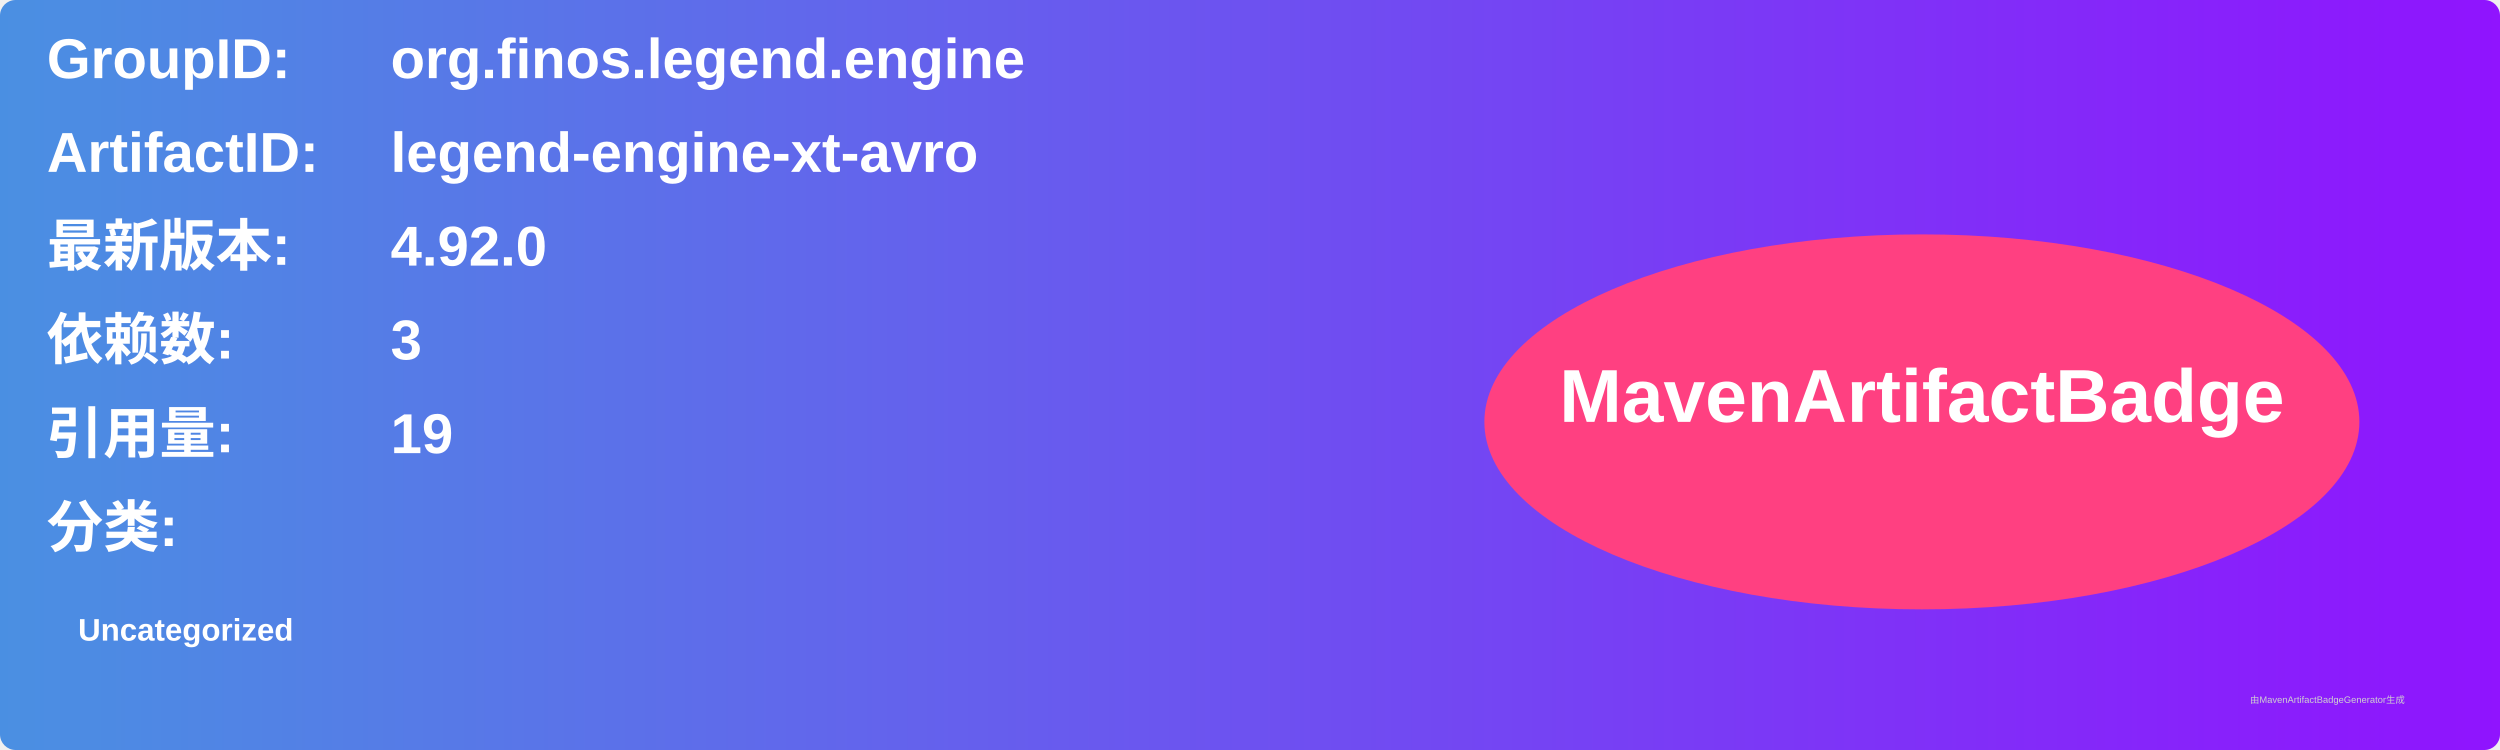
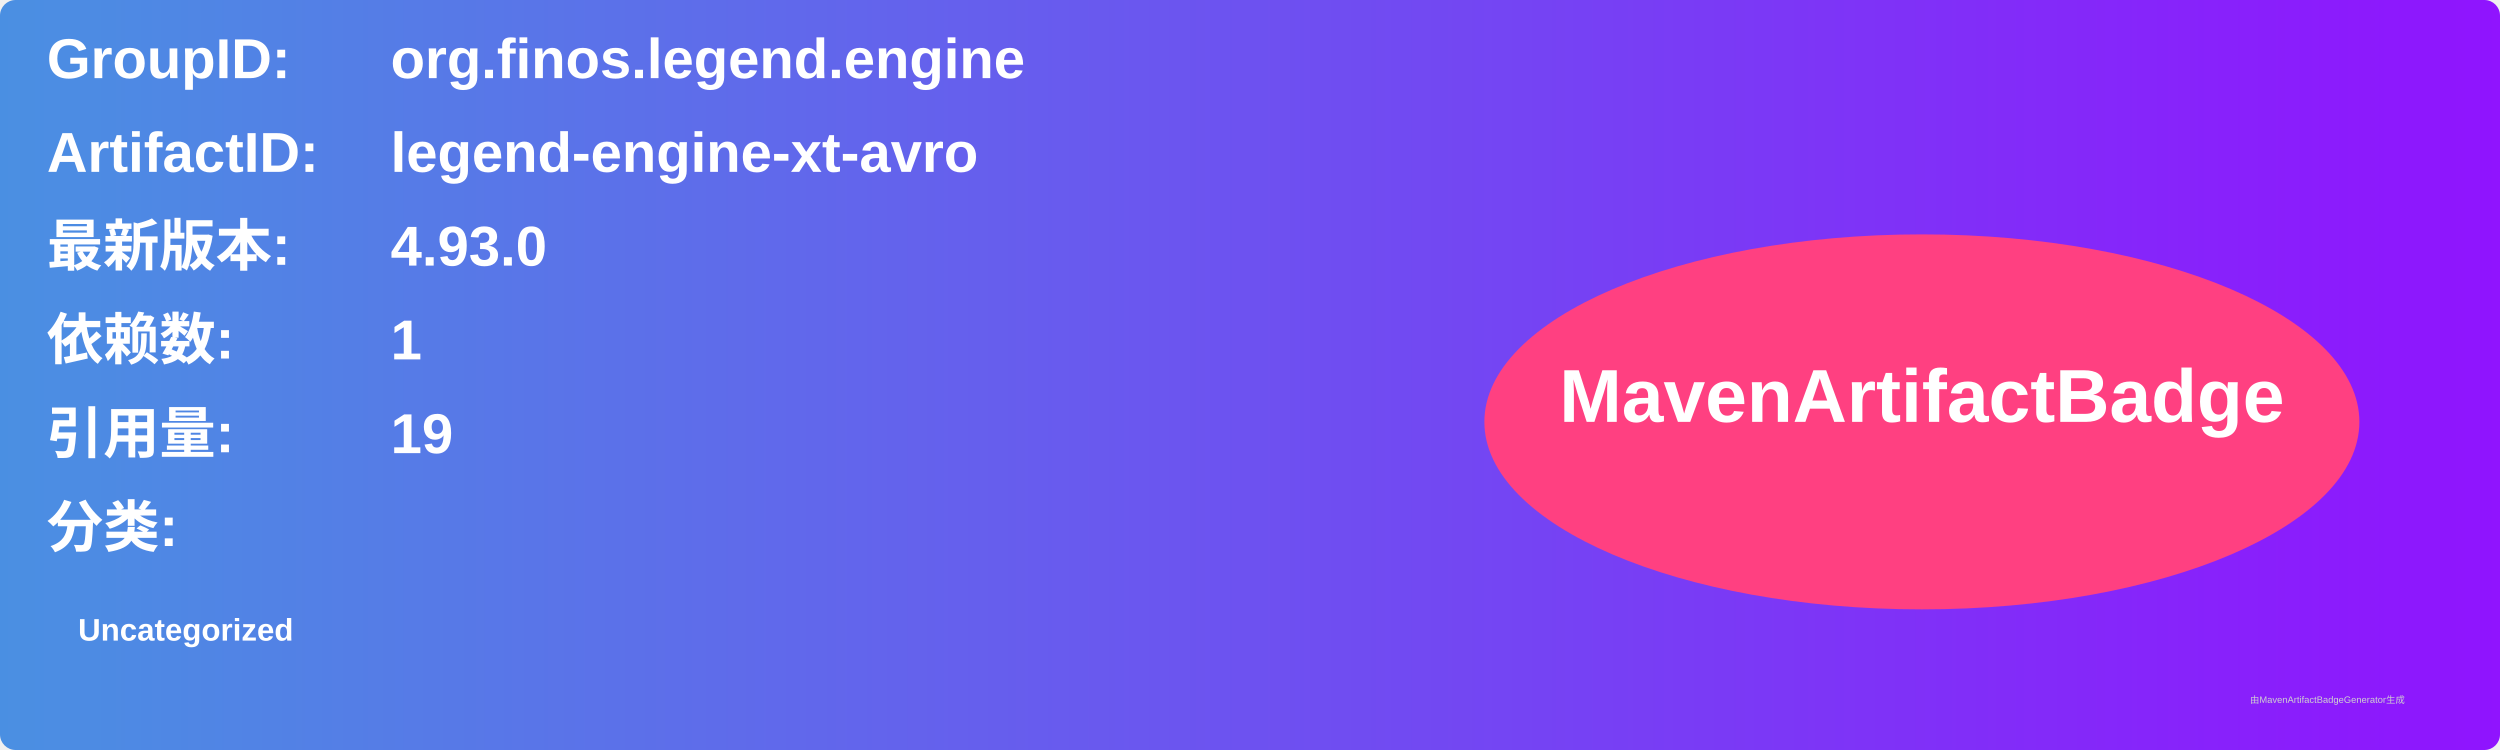
<svg xmlns="http://www.w3.org/2000/svg" width="800" height="240" viewBox="0 0 800 240">
  <linearGradient id="grad" x1="0%" y1="0%" x2="100%" y2="0%">
    <stop offset="0%" stop-color="#4a90e2" />
    <stop offset="100%" stop-color="#9013fe" />
  </linearGradient>
  <rect width="100%" height="100%" rx="5" ry="5" fill="url(#grad)" />
  <g transform="translate(15, 15)">
    <text x="0" y="10" font-family="Arial" font-size="18" fill="white" font-weight="bold" width="260">GroupID:</text>
    <text x="110" y="10" font-family="Arial" font-size="18" fill="white" font-weight="bold" width="460">org.finos.legend.engine</text>
    <text x="0" y="40" font-family="Arial" font-size="18" fill="white" font-weight="bold" width="260">ArtifactID:</text>
    <text x="110" y="40" font-family="Arial" font-size="18" fill="white" font-weight="bold" width="460">legend-engine-xt-avro</text>
    <text x="0" y="70" font-family="Arial" font-size="18" fill="white" font-weight="bold">最新版本:</text>
    <text x="110" y="70" font-family="Arial" font-size="18" fill="white" font-weight="bold">
-       <tspan font-weight="bold">4.92.0</tspan>
+       <tspan font-weight="bold">4.93.0</tspan>
    </text>
    <text x="0" y="100" font-family="Arial" font-size="18" fill="white" font-weight="bold">依赖数: </text>
    <text x="110" y="100" font-family="Arial" font-size="18" fill="white">
-       <tspan font-weight="bold">3</tspan>
+       <tspan font-weight="bold">1</tspan>
    </text>
    <text x="0" y="130" font-family="Arial" font-size="18" fill="white" font-weight="bold">引用量: </text>
    <text x="110" y="130" font-family="Arial" font-size="18" fill="white">
      <tspan font-weight="bold">19</tspan>
    </text>
    <text x="0" y="160" font-family="Arial" font-size="18" fill="white" font-weight="bold">分类:</text>
    <text x="10" y="190" font-family="Arial" font-size="10" fill="white">
      <tspan font-weight="bold">Uncategorized</tspan>
    </text>
    <ellipse cx="600" cy="120" rx="140" ry="60" fill="#ff4081" />
    <text x="600" y="120" text-anchor="middle" font-family="Arial" font-size="24" fill="white" font-weight="bold">MavenArtifactBadge</text>
  </g>
  <text x="720" y="225" font-family="Arial" font-size="3" fill="#d0d0d0">由MavenArtifactBadgeGenerator生成</text>
</svg>
